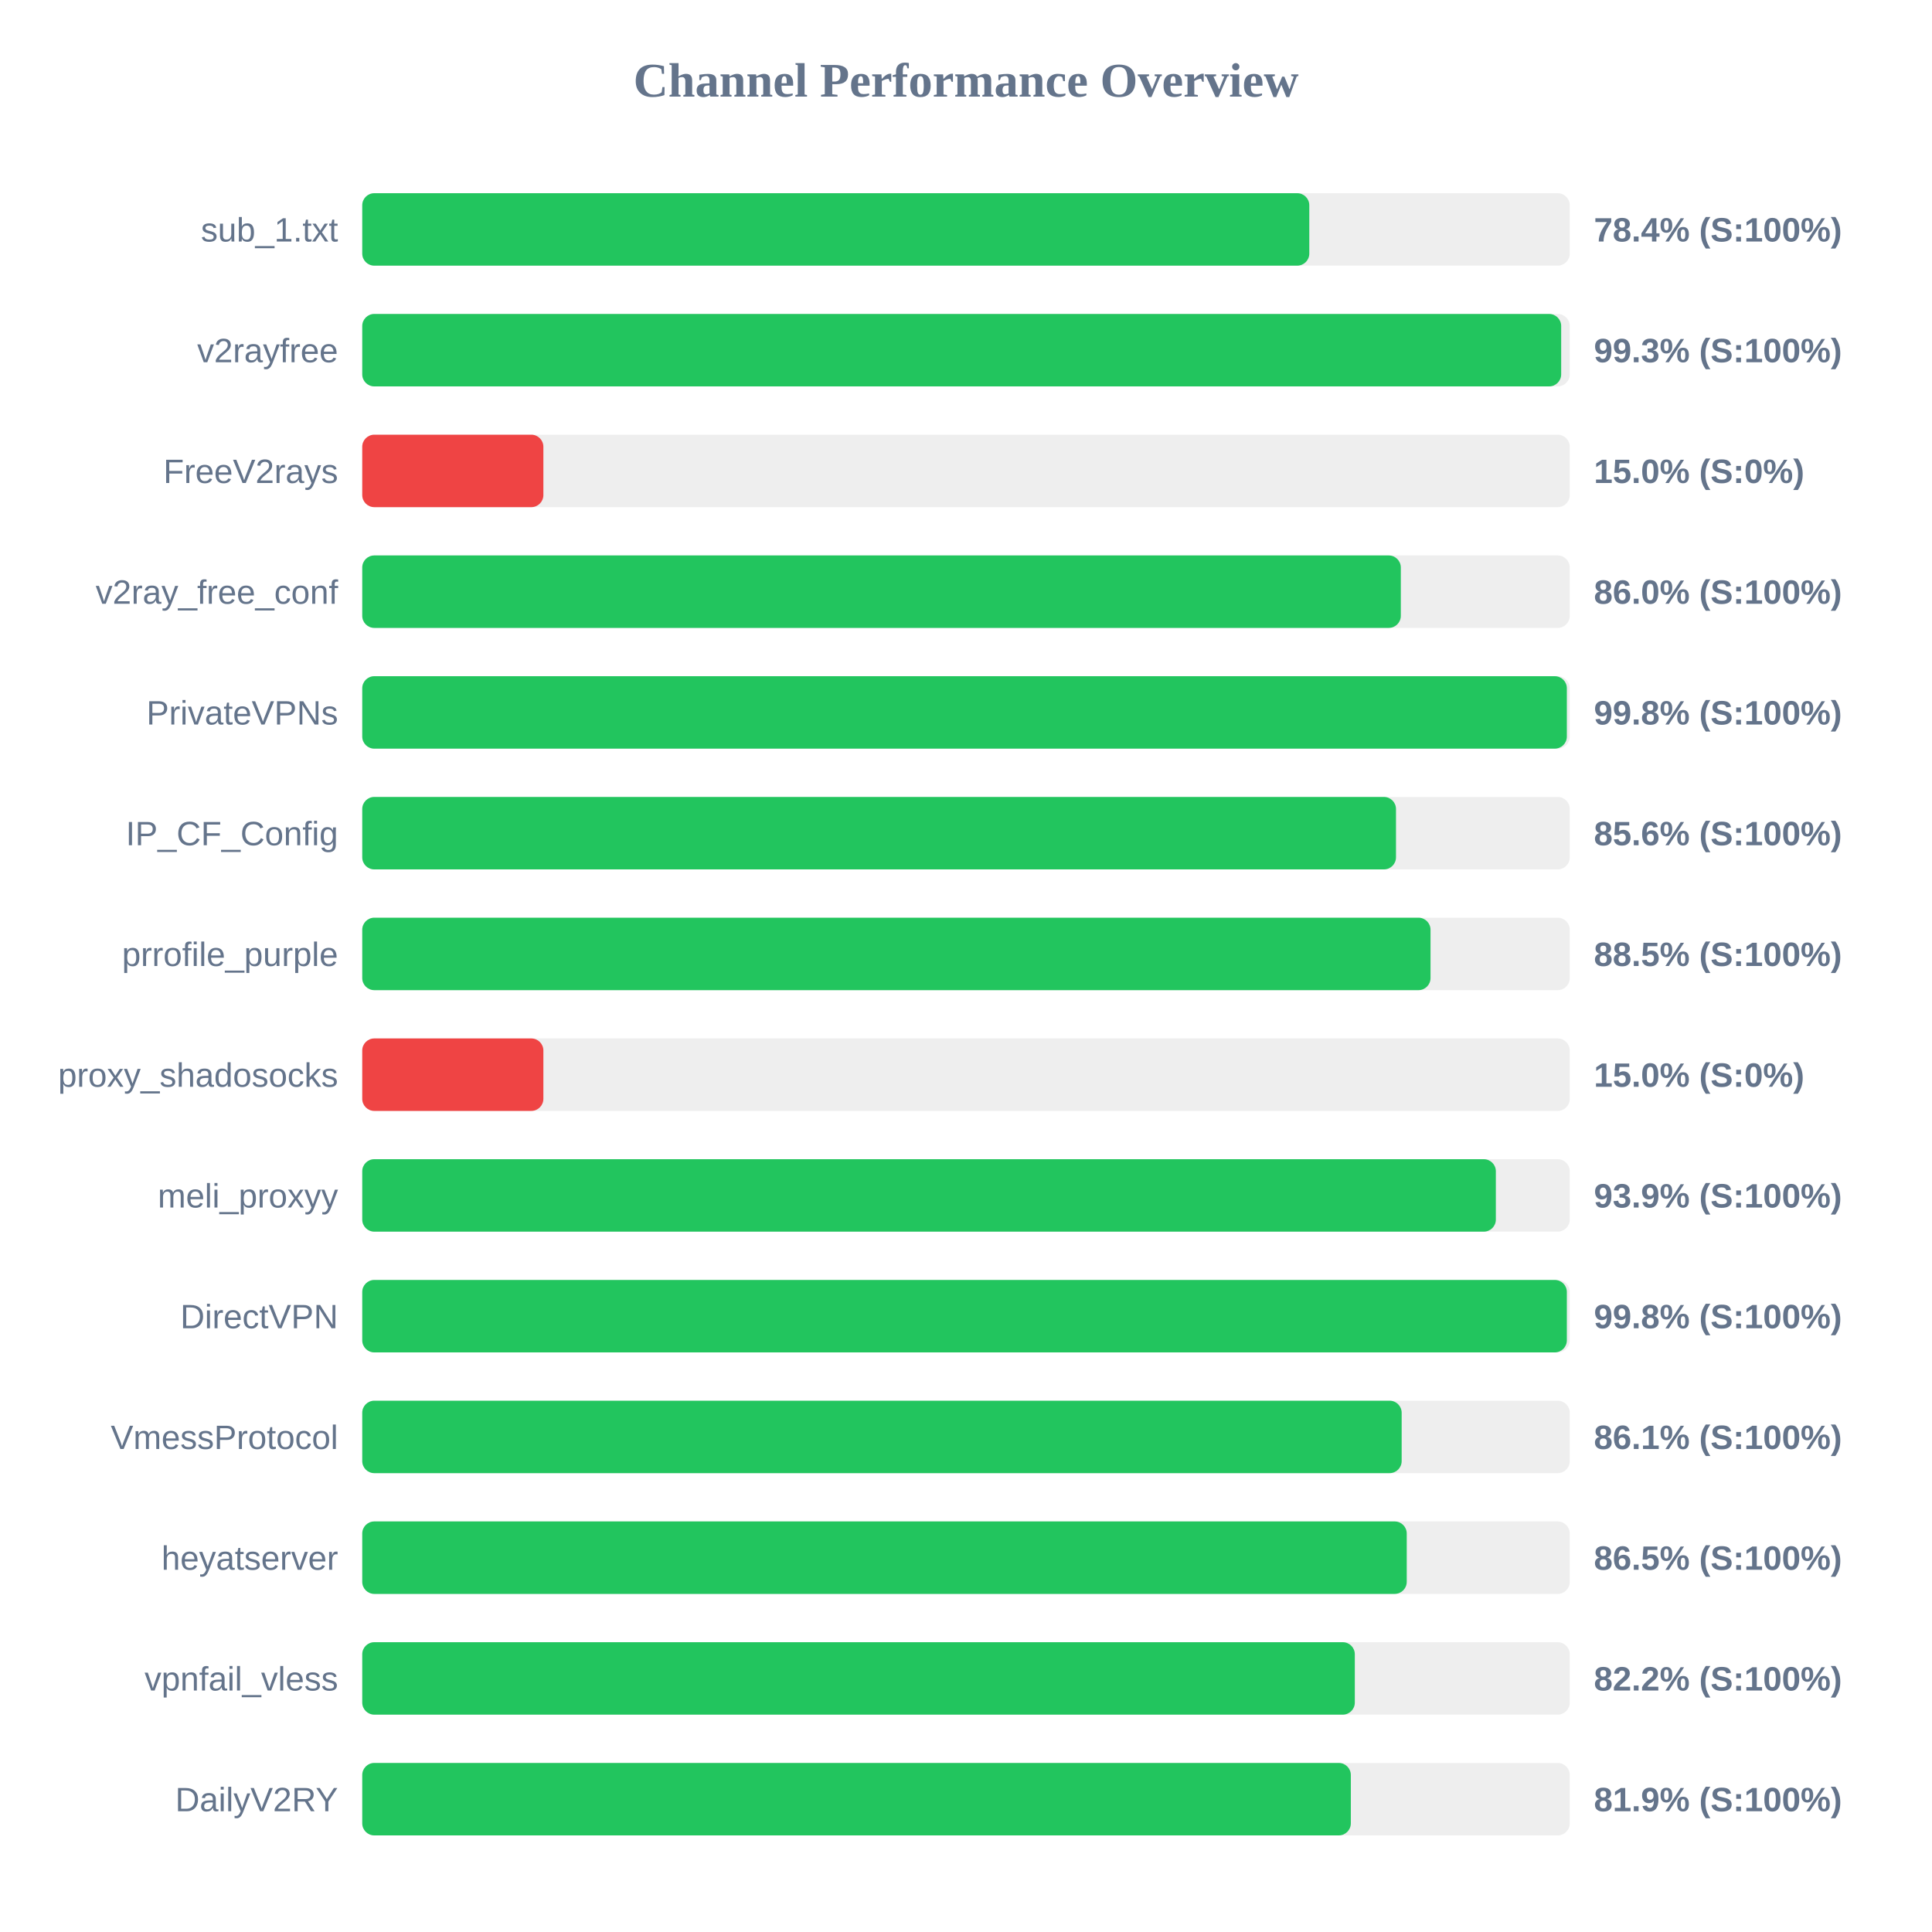
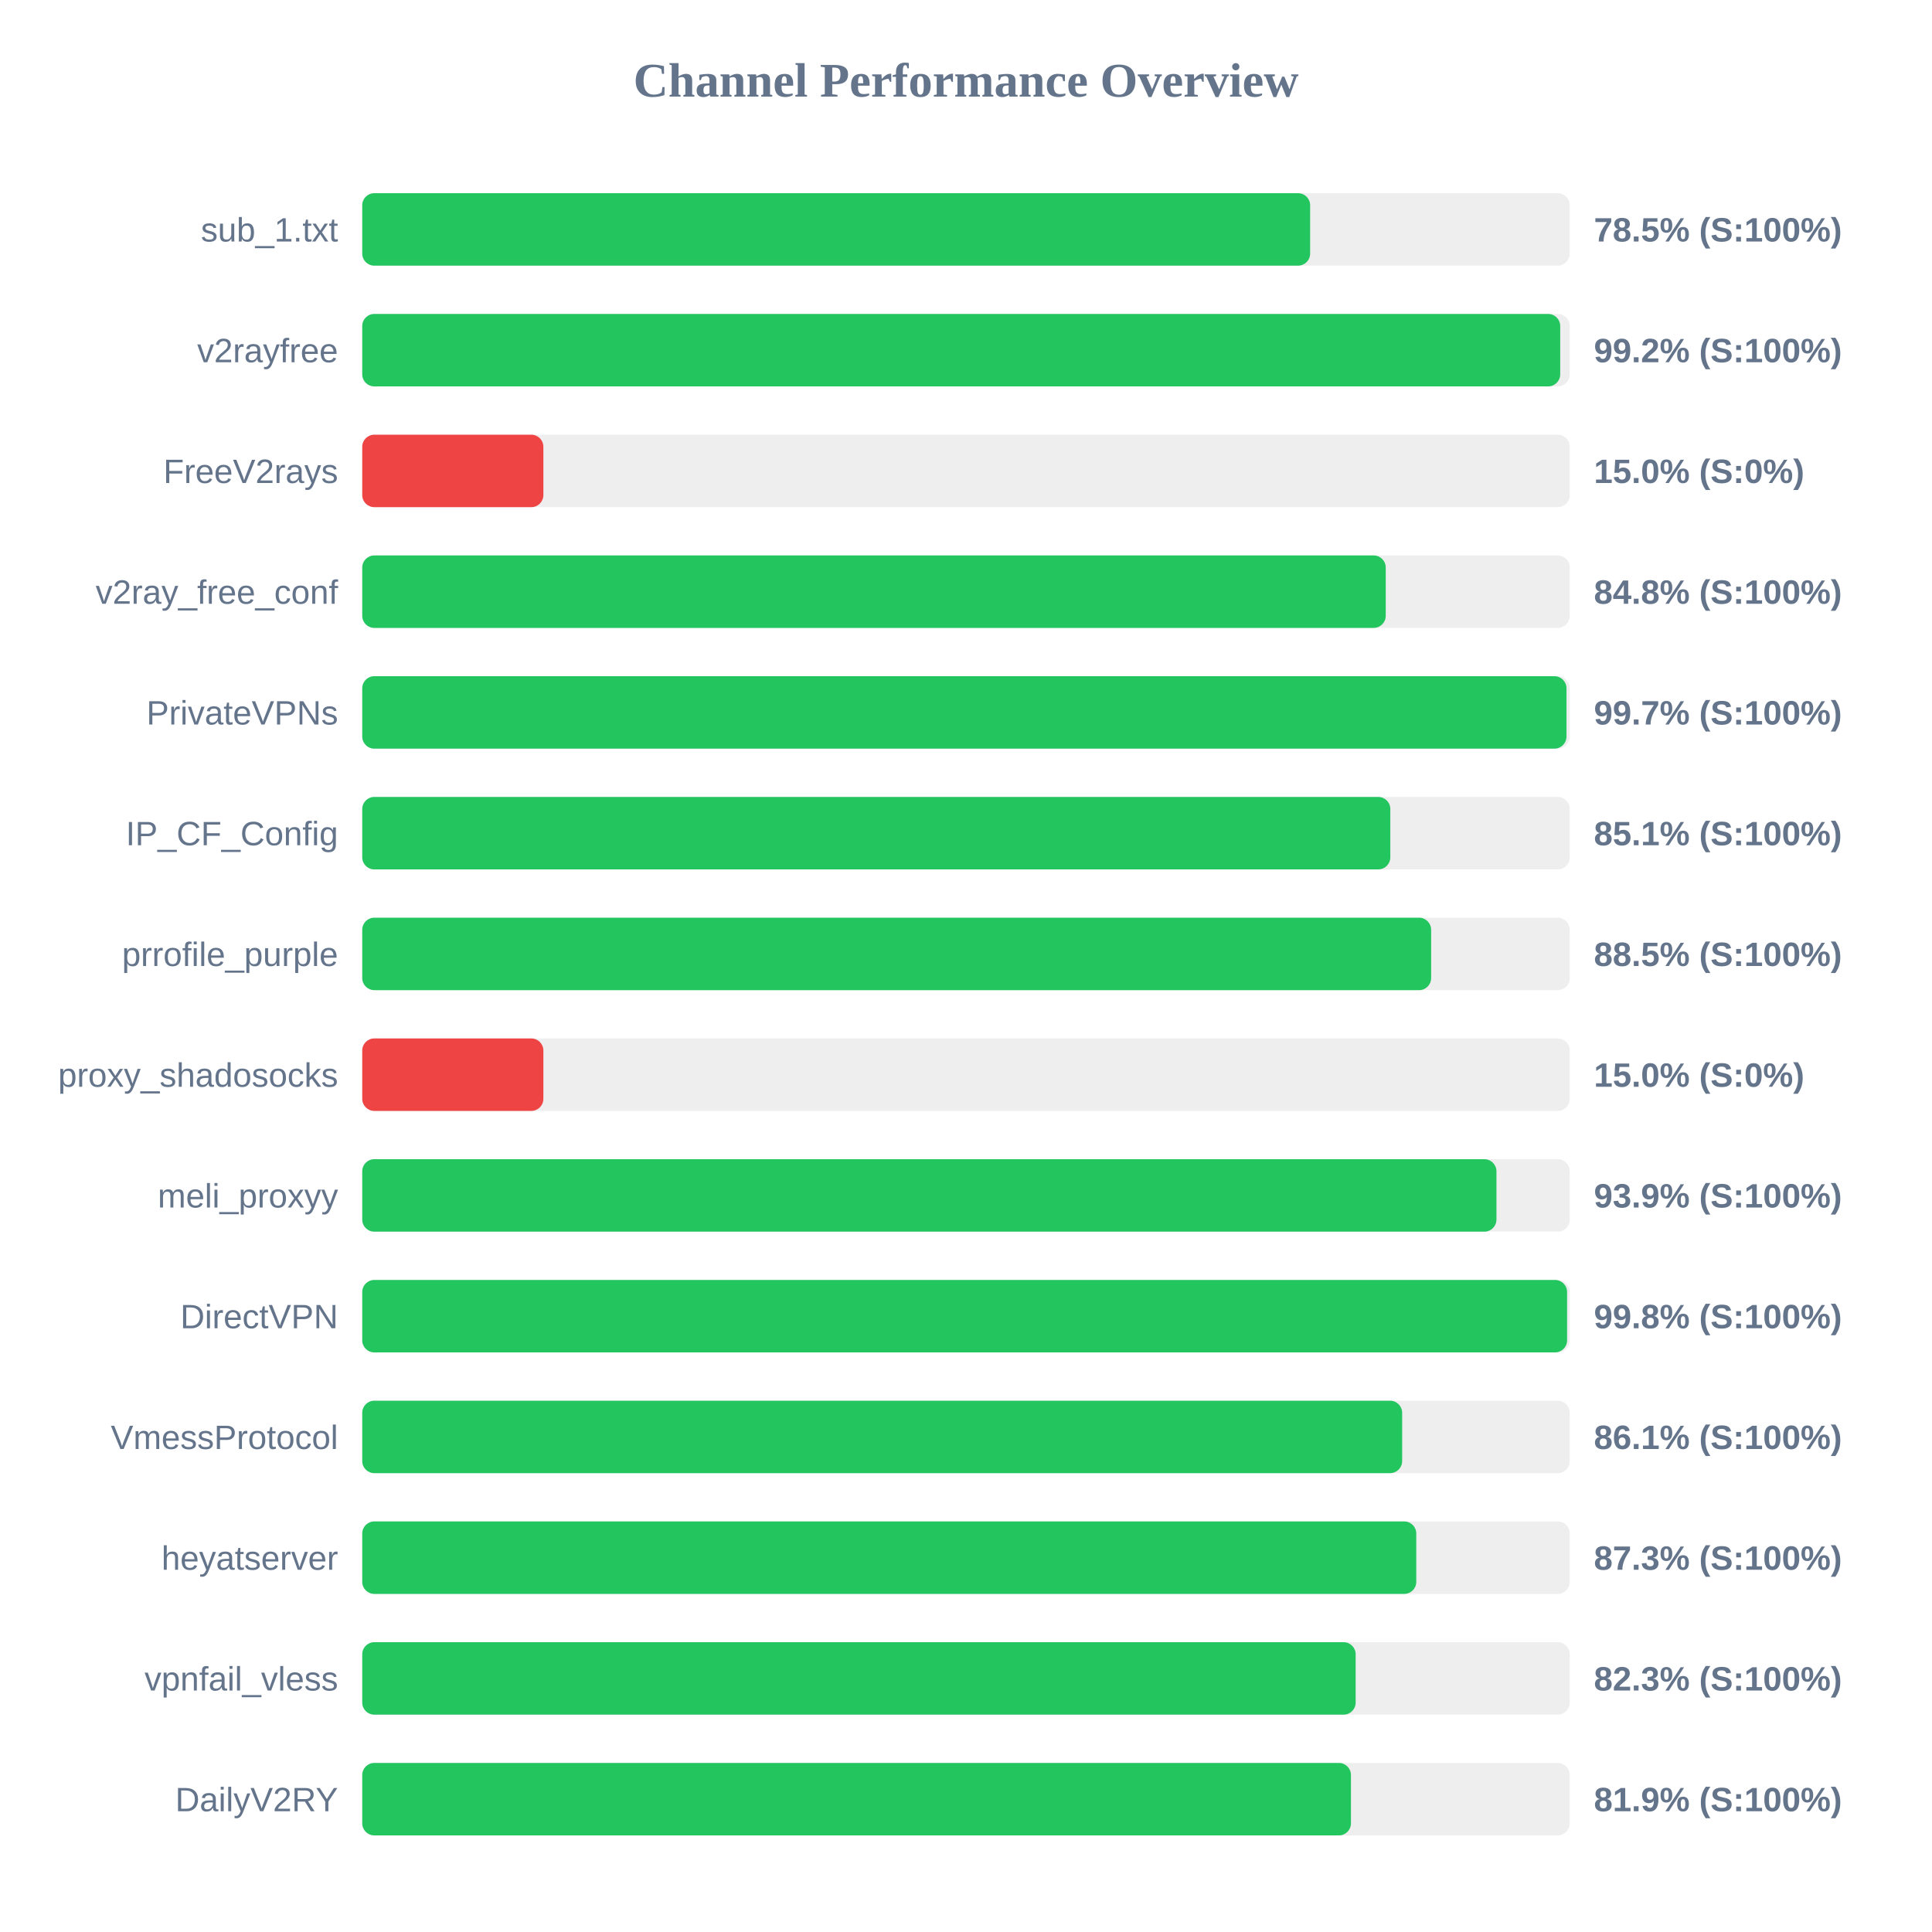
<svg xmlns="http://www.w3.org/2000/svg" width="800" height="800" version="1.1">
  <style>
        .row { font: 14px Arial; fill: #64748b; }
        .score { font: bold 14px Arial; fill: #64748b; }
    </style>
  <text x="400" y="40" text-anchor="middle" font-size="20px" font-weight="bold" fill="#64748b">Channel Performance Overview</text>
  <rect x="150" y="80" width="500" height="30" fill="#eee" rx="5" />
-   <rect x="150" y="80" width="392.15" height="30" fill="#22c55e" rx="5" />
+   <rect x="150" y="80" width="392.5" height="30" fill="#22c55e" rx="5" />
  <text x="140" y="100" text-anchor="end" class="row">sub_1.txt</text>
-   <text x="660" y="100" text-anchor="start" class="score">78.4% (S:100%)</text>
+   <text x="660" y="100" text-anchor="start" class="score">78.5% (S:100%)</text>
  <rect x="150" y="130" width="500" height="30" fill="#eee" rx="5" />
-   <rect x="150" y="130" width="496.45" height="30" fill="#22c55e" rx="5" />
+   <rect x="150" y="130" width="496.05" height="30" fill="#22c55e" rx="5" />
  <text x="140" y="150" text-anchor="end" class="row">v2rayfree</text>
-   <text x="660" y="150" text-anchor="start" class="score">99.3% (S:100%)</text>
+   <text x="660" y="150" text-anchor="start" class="score">99.2% (S:100%)</text>
  <rect x="150" y="180" width="500" height="30" fill="#eee" rx="5" />
  <rect x="150" y="180" width="75.0" height="30" fill="#ef4444" rx="5" />
  <text x="140" y="200" text-anchor="end" class="row">FreeV2rays</text>
  <text x="660" y="200" text-anchor="start" class="score">15.0% (S:0%)</text>
  <rect x="150" y="230" width="500" height="30" fill="#eee" rx="5" />
-   <rect x="150" y="230" width="430.05" height="30" fill="#22c55e" rx="5" />
+   <rect x="150" y="230" width="423.8" height="30" fill="#22c55e" rx="5" />
  <text x="140" y="250" text-anchor="end" class="row">v2ray_free_conf</text>
-   <text x="660" y="250" text-anchor="start" class="score">86.0% (S:100%)</text>
+   <text x="660" y="250" text-anchor="start" class="score">84.8% (S:100%)</text>
  <rect x="150" y="280" width="500" height="30" fill="#eee" rx="5" />
-   <rect x="150" y="280" width="498.8" height="30" fill="#22c55e" rx="5" />
+   <rect x="150" y="280" width="498.65" height="30" fill="#22c55e" rx="5" />
  <text x="140" y="300" text-anchor="end" class="row">PrivateVPNs</text>
-   <text x="660" y="300" text-anchor="start" class="score">99.8% (S:100%)</text>
+   <text x="660" y="300" text-anchor="start" class="score">99.7% (S:100%)</text>
  <rect x="150" y="330" width="500" height="30" fill="#eee" rx="5" />
-   <rect x="150" y="330" width="428.05" height="30" fill="#22c55e" rx="5" />
+   <rect x="150" y="330" width="425.7" height="30" fill="#22c55e" rx="5" />
  <text x="140" y="350" text-anchor="end" class="row">IP_CF_Config</text>
-   <text x="660" y="350" text-anchor="start" class="score">85.6% (S:100%)</text>
+   <text x="660" y="350" text-anchor="start" class="score">85.1% (S:100%)</text>
  <rect x="150" y="380" width="500" height="30" fill="#eee" rx="5" />
-   <rect x="150" y="380" width="442.35" height="30" fill="#22c55e" rx="5" />
+   <rect x="150" y="380" width="442.6" height="30" fill="#22c55e" rx="5" />
  <text x="140" y="400" text-anchor="end" class="row">prrofile_purple</text>
  <text x="660" y="400" text-anchor="start" class="score">88.5% (S:100%)</text>
  <rect x="150" y="430" width="500" height="30" fill="#eee" rx="5" />
  <rect x="150" y="430" width="75.0" height="30" fill="#ef4444" rx="5" />
  <text x="140" y="450" text-anchor="end" class="row">proxy_shadosocks</text>
  <text x="660" y="450" text-anchor="start" class="score">15.0% (S:0%)</text>
  <rect x="150" y="480" width="500" height="30" fill="#eee" rx="5" />
-   <rect x="150" y="480" width="469.4" height="30" fill="#22c55e" rx="5" />
+   <rect x="150" y="480" width="469.65" height="30" fill="#22c55e" rx="5" />
  <text x="140" y="500" text-anchor="end" class="row">meli_proxyy</text>
  <text x="660" y="500" text-anchor="start" class="score">93.9% (S:100%)</text>
  <rect x="150" y="530" width="500" height="30" fill="#eee" rx="5" />
-   <rect x="150" y="530" width="498.8" height="30" fill="#22c55e" rx="5" />
+   <rect x="150" y="530" width="498.9" height="30" fill="#22c55e" rx="5" />
  <text x="140" y="550" text-anchor="end" class="row">DirectVPN</text>
  <text x="660" y="550" text-anchor="start" class="score">99.8% (S:100%)</text>
  <rect x="150" y="580" width="500" height="30" fill="#eee" rx="5" />
-   <rect x="150" y="580" width="430.4" height="30" fill="#22c55e" rx="5" />
+   <rect x="150" y="580" width="430.6" height="30" fill="#22c55e" rx="5" />
  <text x="140" y="600" text-anchor="end" class="row">VmessProtocol</text>
  <text x="660" y="600" text-anchor="start" class="score">86.1% (S:100%)</text>
  <rect x="150" y="630" width="500" height="30" fill="#eee" rx="5" />
-   <rect x="150" y="630" width="432.5" height="30" fill="#22c55e" rx="5" />
+   <rect x="150" y="630" width="436.45" height="30" fill="#22c55e" rx="5" />
  <text x="140" y="650" text-anchor="end" class="row">heyatserver</text>
-   <text x="660" y="650" text-anchor="start" class="score">86.5% (S:100%)</text>
+   <text x="660" y="650" text-anchor="start" class="score">87.3% (S:100%)</text>
  <rect x="150" y="680" width="500" height="30" fill="#eee" rx="5" />
-   <rect x="150" y="680" width="411.0" height="30" fill="#22c55e" rx="5" />
+   <rect x="150" y="680" width="411.35" height="30" fill="#22c55e" rx="5" />
  <text x="140" y="700" text-anchor="end" class="row">vpnfail_vless</text>
-   <text x="660" y="700" text-anchor="start" class="score">82.2% (S:100%)</text>
+   <text x="660" y="700" text-anchor="start" class="score">82.3% (S:100%)</text>
  <rect x="150" y="730" width="500" height="30" fill="#eee" rx="5" />
-   <rect x="150" y="730" width="409.35" height="30" fill="#22c55e" rx="5" />
+   <rect x="150" y="730" width="409.4" height="30" fill="#22c55e" rx="5" />
  <text x="140" y="750" text-anchor="end" class="row">DailyV2RY</text>
  <text x="660" y="750" text-anchor="start" class="score">81.9% (S:100%)</text>
</svg>
